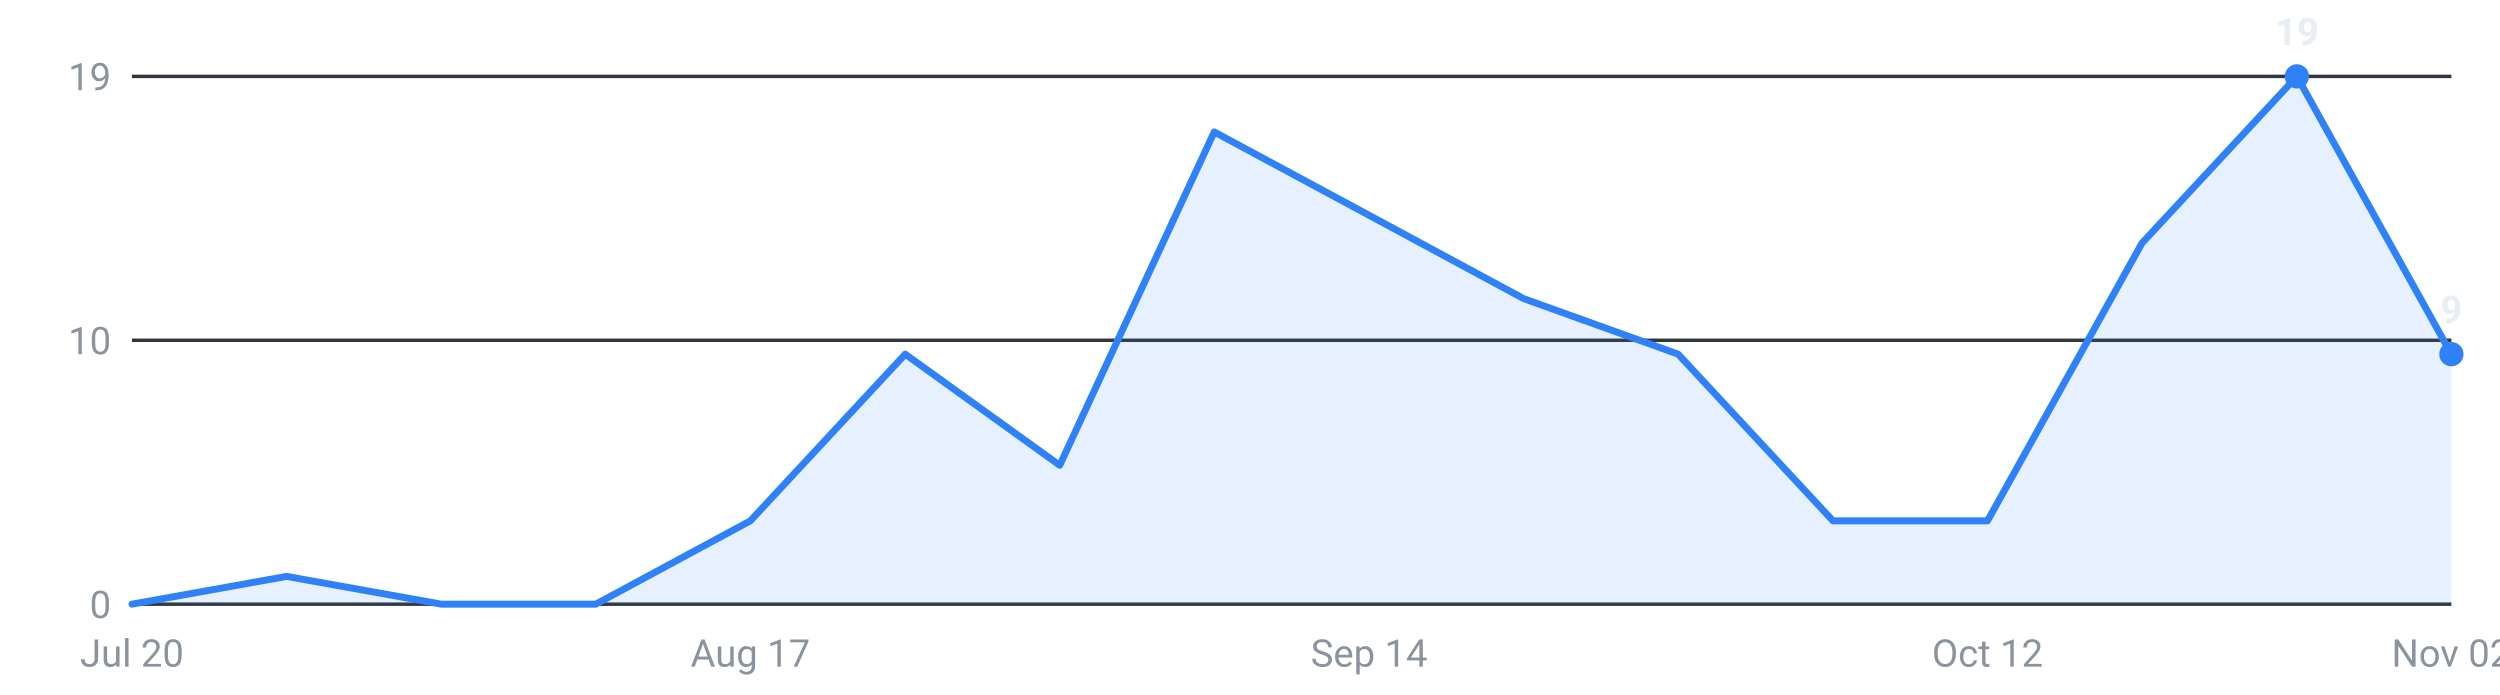
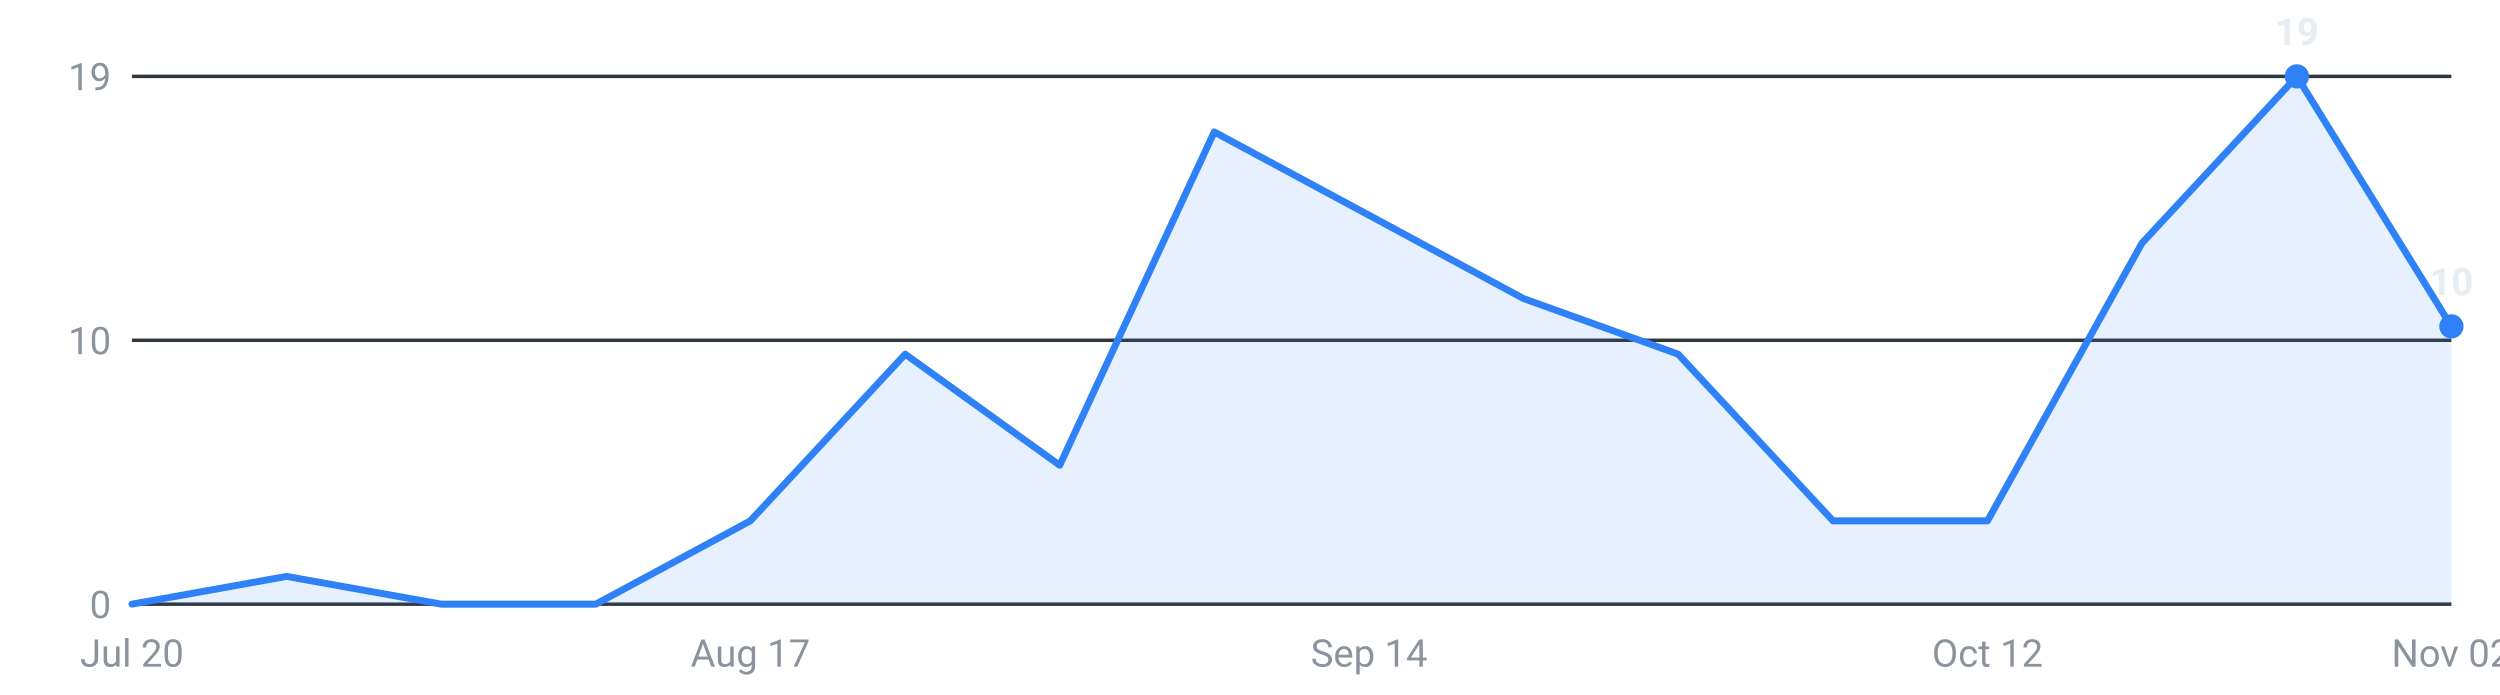
<svg xmlns="http://www.w3.org/2000/svg" viewBox="0 0 720 200" width="720" height="200" role="img" aria-label="Internships posted per week, last 16 weeks">
  <g font-family="-apple-system,Segoe UI,Roboto,sans-serif" font-size="11">
    <line x1="38" y1="174.0" x2="706" y2="174.0" stroke="#30363d" stroke-width="1" />
    <text x="32" y="178.0" text-anchor="end" fill="#8b949e">0</text>
    <line x1="38" y1="98.0" x2="706" y2="98.0" stroke="#30363d" stroke-width="1" />
    <text x="32" y="102.0" text-anchor="end" fill="#8b949e">10</text>
    <line x1="38" y1="22.0" x2="706" y2="22.0" stroke="#30363d" stroke-width="1" />
    <text x="32" y="26.0" text-anchor="end" fill="#8b949e">19</text>
-     <path d="M38.0,174 L38.0,174.0 L82.5,166.0 L127.1,174.0 L171.6,174.0 L216.1,150.0 L260.7,102.0 L305.2,134.0 L349.7,38.0 L394.3,62.0 L438.8,86.0 L483.3,102.0 L527.9,150.0 L572.4,150.0 L616.9,70.0 L661.5,22.0 L706.0,102.0 L706.0,174 Z" fill="#2f81f7" fill-opacity="0.12" />
-     <polyline points="38.0,174.0 82.5,166.0 127.1,174.0 171.6,174.0 216.1,150.0 260.7,102.0 305.2,134.0 349.7,38.0 394.3,62.0 438.8,86.0 483.3,102.0 527.9,150.0 572.4,150.0 616.9,70.0 661.5,22.0 706.0,102.0" fill="none" stroke="#2f81f7" stroke-width="2" stroke-linejoin="round" stroke-linecap="round" />
+     <path d="M38.0,174 L38.0,174.0 L82.5,166.0 L127.1,174.0 L171.6,174.0 L216.1,150.0 L260.7,102.0 L305.2,134.0 L349.7,38.0 L394.3,62.0 L438.8,86.0 L483.3,102.0 L527.9,150.0 L572.4,150.0 L616.9,70.0 L661.5,22.0 L706.0,94.0 L706.0,174 Z" fill="#2f81f7" fill-opacity="0.12" />
+     <polyline points="38.0,174.0 82.5,166.0 127.1,174.0 171.6,174.0 216.1,150.0 260.7,102.0 305.2,134.0 349.7,38.0 394.3,62.0 438.8,86.0 483.3,102.0 527.9,150.0 572.4,150.0 616.9,70.0 661.5,22.0 706.0,94.0" fill="none" stroke="#2f81f7" stroke-width="2" stroke-linejoin="round" stroke-linecap="round" />
    <circle cx="661.5" cy="22.0" r="3.5" fill="#2f81f7" />
    <text x="661.5" y="13.0" text-anchor="middle" fill="#e6edf3" font-weight="600">19</text>
-     <circle cx="706.0" cy="102.0" r="3.5" fill="#2f81f7" />
-     <text x="706.0" y="93.0" text-anchor="middle" fill="#e6edf3" font-weight="600">9</text>
+     <circle cx="706.0" cy="94.0" r="3.5" fill="#2f81f7" />
+     <text x="706.0" y="85.0" text-anchor="middle" fill="#e6edf3" font-weight="600">10</text>
    <text x="38.0" y="192" text-anchor="middle" fill="#8b949e">Jul 20</text>
    <text x="216.1" y="192" text-anchor="middle" fill="#8b949e">Aug 17</text>
    <text x="394.3" y="192" text-anchor="middle" fill="#8b949e">Sep 14</text>
    <text x="572.4" y="192" text-anchor="middle" fill="#8b949e">Oct 12</text>
    <text x="706.0" y="192" text-anchor="middle" fill="#8b949e">Nov 02</text>
  </g>
</svg>
